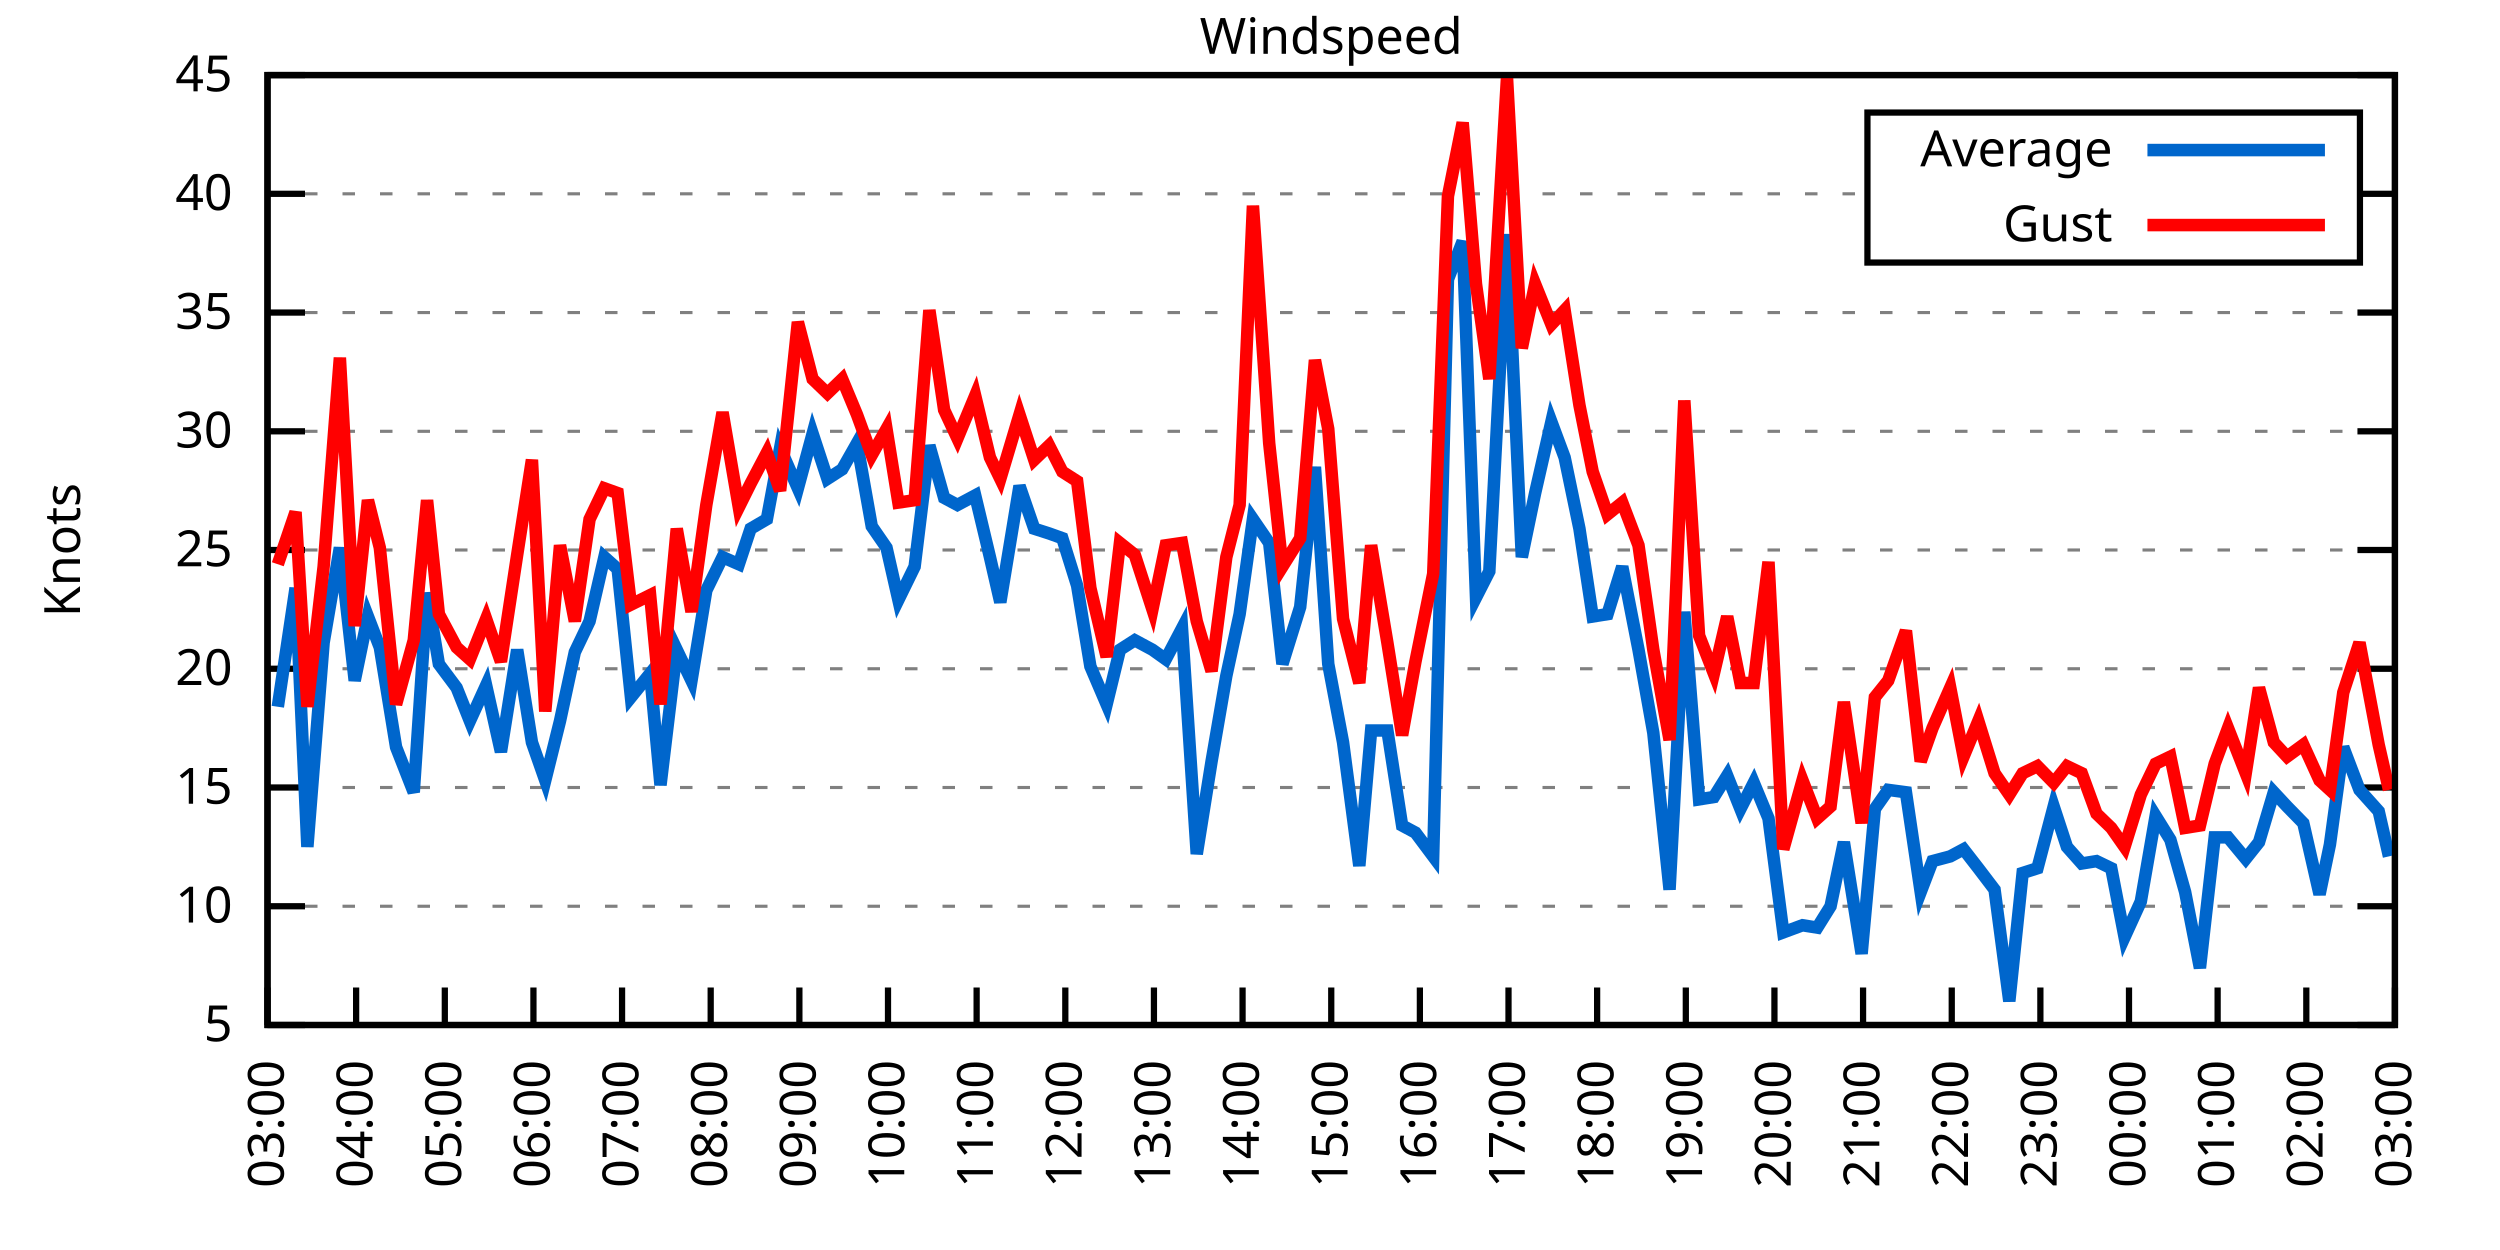
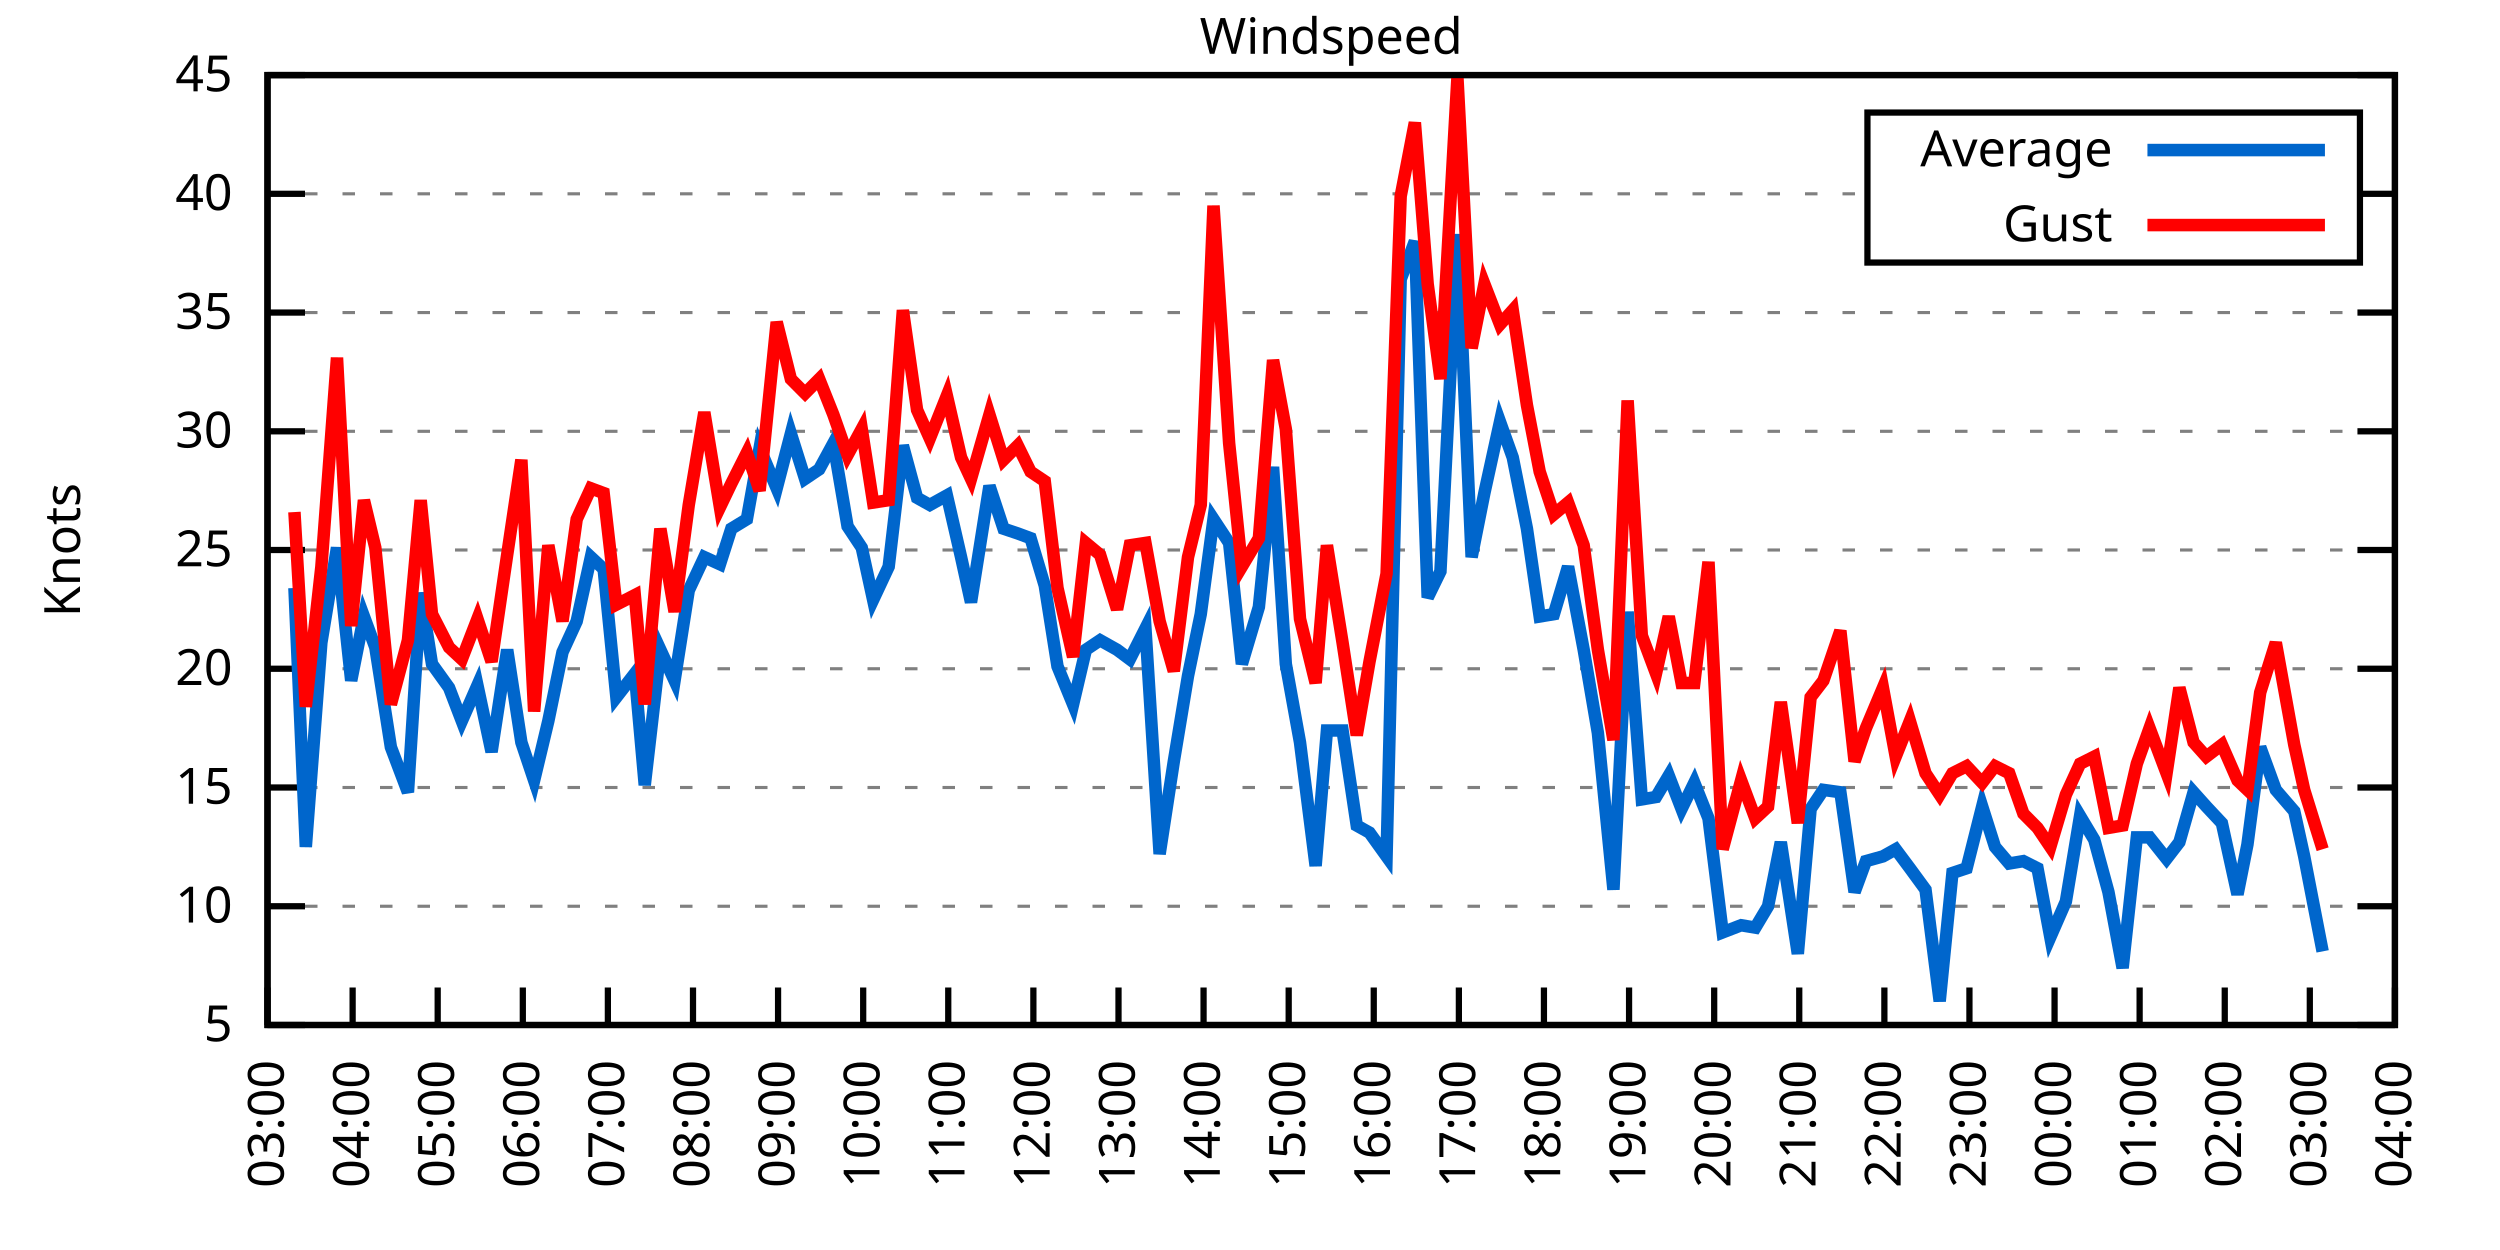
<svg xmlns="http://www.w3.org/2000/svg" xmlns:xlink="http://www.w3.org/1999/xlink" width="400" height="200" viewBox="0 0 400 200">
  <g id="gnuplot_canvas">
    <rect x="0" y="0" width="400" height="200" fill="none" />
    <defs>
      <circle id="gpDot" r="0.5" stroke-width="0.5" stroke="currentColor" />
      <path id="gpPt0" stroke-width="0.333" stroke="currentColor" d="M-1,0 h2 M0,-1 v2" />
      <path id="gpPt1" stroke-width="0.333" stroke="currentColor" d="M-1,-1 L1,1 M1,-1 L-1,1" />
      <path id="gpPt2" stroke-width="0.333" stroke="currentColor" d="M-1,0 L1,0 M0,-1 L0,1 M-1,-1 L1,1 M-1,1 L1,-1" />
      <rect id="gpPt3" stroke-width="0.333" stroke="currentColor" x="-1" y="-1" width="2" height="2" />
      <rect id="gpPt4" stroke-width="0.333" stroke="currentColor" fill="currentColor" x="-1" y="-1" width="2" height="2" />
      <circle id="gpPt5" stroke-width="0.333" stroke="currentColor" cx="0" cy="0" r="1" />
      <use xlink:href="#gpPt5" id="gpPt6" fill="currentColor" stroke="none" />
      <path id="gpPt7" stroke-width="0.333" stroke="currentColor" d="M0,-1.33 L-1.33,0.67 L1.33,0.67 z" />
      <use xlink:href="#gpPt7" id="gpPt8" fill="currentColor" stroke="none" />
      <use xlink:href="#gpPt7" id="gpPt9" stroke="currentColor" transform="rotate(180)" />
      <use xlink:href="#gpPt9" id="gpPt10" fill="currentColor" stroke="none" />
      <use xlink:href="#gpPt3" id="gpPt11" stroke="currentColor" transform="rotate(45)" />
      <use xlink:href="#gpPt11" id="gpPt12" fill="currentColor" stroke="none" />
      <path id="gpPt13" stroke-width="0.333" stroke="currentColor" d="M0,1.330 L1.265,0.411 L0.782,-1.067 L-0.782,-1.076 L-1.265,0.411 z" />
      <use xlink:href="#gpPt13" id="gpPt14" fill="currentColor" stroke="none" />
      <filter id="textbox" filterUnits="objectBoundingBox" x="0" y="0" height="1" width="1">
        <feFlood flood-color="white" flood-opacity="1" result="bgnd" />
        <feComposite in="SourceGraphic" in2="bgnd" operator="atop" />
      </filter>
      <filter id="greybox" filterUnits="objectBoundingBox" x="0" y="0" height="1" width="1">
        <feFlood flood-color="lightgrey" flood-opacity="1" result="grey" />
        <feComposite in="SourceGraphic" in2="grey" operator="atop" />
      </filter>
    </defs>
    <g fill="none" color="white" stroke="currentColor" stroke-width="1.00" stroke-linecap="butt" stroke-linejoin="miter">
</g>
    <g fill="none" color="black" stroke="currentColor" stroke-width="1.00" stroke-linecap="butt" stroke-linejoin="miter">
      <g stroke="none" shape-rendering="crispEdges">
        <polygon fill="rgb(255, 255, 255)" points="42.80,164.00 383.18,164.00 383.18,12.02 42.80,12.02 " />
      </g>
    </g>
    <g fill="none" color="black" stroke="currentColor" stroke-width="1.00" stroke-linecap="butt" stroke-linejoin="miter">
</g>
    <g fill="none" color="black" stroke="black" stroke-width="0.50" stroke-linecap="butt" stroke-linejoin="miter">
</g>
    <g fill="none" color="gray" stroke="currentColor" stroke-width="0.50" stroke-linecap="butt" stroke-linejoin="miter">
      <path stroke="gray" stroke-dasharray="2,4" class="gridline" d="M42.80,164.00 L383.19,164.00  " />
    </g>
    <g fill="none" color="gray" stroke="gray" stroke-width="1.00" stroke-linecap="butt" stroke-linejoin="miter">
</g>
    <g fill="none" color="black" stroke="currentColor" stroke-width="1.00" stroke-linecap="butt" stroke-linejoin="miter">
      <path stroke="black" d="M42.80,164.00 L48.80,164.00 M383.19,164.00 L377.19,164.00  " />
      <g transform="translate(37.20,166.60)" stroke="none" fill="black" font-family="Sans" font-size="8.00" text-anchor="end">
        <text>
          <tspan font-family="Sans"> 5</tspan>
        </text>
      </g>
    </g>
    <g fill="none" color="black" stroke="currentColor" stroke-width="1.00" stroke-linecap="butt" stroke-linejoin="miter">
</g>
    <g fill="none" color="black" stroke="black" stroke-width="0.50" stroke-linecap="butt" stroke-linejoin="miter">
</g>
    <g fill="none" color="gray" stroke="currentColor" stroke-width="0.50" stroke-linecap="butt" stroke-linejoin="miter">
      <path stroke="gray" stroke-dasharray="2,4" class="gridline" d="M42.80,145.00 L383.19,145.00  " />
    </g>
    <g fill="none" color="gray" stroke="gray" stroke-width="1.00" stroke-linecap="butt" stroke-linejoin="miter">
</g>
    <g fill="none" color="black" stroke="currentColor" stroke-width="1.00" stroke-linecap="butt" stroke-linejoin="miter">
      <path stroke="black" d="M42.80,145.00 L48.80,145.00 M383.19,145.00 L377.19,145.00  " />
      <g transform="translate(37.20,147.60)" stroke="none" fill="black" font-family="Sans" font-size="8.00" text-anchor="end">
        <text>
          <tspan font-family="Sans"> 10</tspan>
        </text>
      </g>
    </g>
    <g fill="none" color="black" stroke="currentColor" stroke-width="1.00" stroke-linecap="butt" stroke-linejoin="miter">
</g>
    <g fill="none" color="black" stroke="black" stroke-width="0.50" stroke-linecap="butt" stroke-linejoin="miter">
</g>
    <g fill="none" color="gray" stroke="currentColor" stroke-width="0.50" stroke-linecap="butt" stroke-linejoin="miter">
      <path stroke="gray" stroke-dasharray="2,4" class="gridline" d="M42.80,126.00 L383.19,126.00  " />
    </g>
    <g fill="none" color="gray" stroke="gray" stroke-width="1.00" stroke-linecap="butt" stroke-linejoin="miter">
</g>
    <g fill="none" color="black" stroke="currentColor" stroke-width="1.00" stroke-linecap="butt" stroke-linejoin="miter">
      <path stroke="black" d="M42.80,126.00 L48.80,126.00 M383.19,126.00 L377.19,126.00  " />
      <g transform="translate(37.20,128.60)" stroke="none" fill="black" font-family="Sans" font-size="8.00" text-anchor="end">
        <text>
          <tspan font-family="Sans"> 15</tspan>
        </text>
      </g>
    </g>
    <g fill="none" color="black" stroke="currentColor" stroke-width="1.00" stroke-linecap="butt" stroke-linejoin="miter">
</g>
    <g fill="none" color="black" stroke="black" stroke-width="0.50" stroke-linecap="butt" stroke-linejoin="miter">
</g>
    <g fill="none" color="gray" stroke="currentColor" stroke-width="0.50" stroke-linecap="butt" stroke-linejoin="miter">
      <path stroke="gray" stroke-dasharray="2,4" class="gridline" d="M42.80,107.00 L383.19,107.00  " />
    </g>
    <g fill="none" color="gray" stroke="gray" stroke-width="1.00" stroke-linecap="butt" stroke-linejoin="miter">
</g>
    <g fill="none" color="black" stroke="currentColor" stroke-width="1.00" stroke-linecap="butt" stroke-linejoin="miter">
      <path stroke="black" d="M42.80,107.00 L48.80,107.00 M383.19,107.00 L377.19,107.00  " />
      <g transform="translate(37.20,109.60)" stroke="none" fill="black" font-family="Sans" font-size="8.00" text-anchor="end">
        <text>
          <tspan font-family="Sans"> 20</tspan>
        </text>
      </g>
    </g>
    <g fill="none" color="black" stroke="currentColor" stroke-width="1.00" stroke-linecap="butt" stroke-linejoin="miter">
</g>
    <g fill="none" color="black" stroke="black" stroke-width="0.50" stroke-linecap="butt" stroke-linejoin="miter">
</g>
    <g fill="none" color="gray" stroke="currentColor" stroke-width="0.50" stroke-linecap="butt" stroke-linejoin="miter">
      <path stroke="gray" stroke-dasharray="2,4" class="gridline" d="M42.80,88.00 L383.19,88.00  " />
    </g>
    <g fill="none" color="gray" stroke="gray" stroke-width="1.00" stroke-linecap="butt" stroke-linejoin="miter">
</g>
    <g fill="none" color="black" stroke="currentColor" stroke-width="1.00" stroke-linecap="butt" stroke-linejoin="miter">
      <path stroke="black" d="M42.80,88.00 L48.80,88.00 M383.19,88.00 L377.19,88.00  " />
      <g transform="translate(37.20,90.60)" stroke="none" fill="black" font-family="Sans" font-size="8.00" text-anchor="end">
        <text>
          <tspan font-family="Sans"> 25</tspan>
        </text>
      </g>
    </g>
    <g fill="none" color="black" stroke="currentColor" stroke-width="1.00" stroke-linecap="butt" stroke-linejoin="miter">
</g>
    <g fill="none" color="black" stroke="black" stroke-width="0.50" stroke-linecap="butt" stroke-linejoin="miter">
</g>
    <g fill="none" color="gray" stroke="currentColor" stroke-width="0.50" stroke-linecap="butt" stroke-linejoin="miter">
      <path stroke="gray" stroke-dasharray="2,4" class="gridline" d="M42.80,69.01 L383.19,69.01  " />
    </g>
    <g fill="none" color="gray" stroke="gray" stroke-width="1.00" stroke-linecap="butt" stroke-linejoin="miter">
</g>
    <g fill="none" color="black" stroke="currentColor" stroke-width="1.00" stroke-linecap="butt" stroke-linejoin="miter">
      <path stroke="black" d="M42.80,69.01 L48.80,69.01 M383.19,69.01 L377.19,69.01  " />
      <g transform="translate(37.20,71.61)" stroke="none" fill="black" font-family="Sans" font-size="8.00" text-anchor="end">
        <text>
          <tspan font-family="Sans"> 30</tspan>
        </text>
      </g>
    </g>
    <g fill="none" color="black" stroke="currentColor" stroke-width="1.00" stroke-linecap="butt" stroke-linejoin="miter">
</g>
    <g fill="none" color="black" stroke="black" stroke-width="0.50" stroke-linecap="butt" stroke-linejoin="miter">
</g>
    <g fill="none" color="gray" stroke="currentColor" stroke-width="0.50" stroke-linecap="butt" stroke-linejoin="miter">
      <path stroke="gray" stroke-dasharray="2,4" class="gridline" d="M42.80,50.01 L383.19,50.01  " />
    </g>
    <g fill="none" color="gray" stroke="gray" stroke-width="1.00" stroke-linecap="butt" stroke-linejoin="miter">
</g>
    <g fill="none" color="black" stroke="currentColor" stroke-width="1.00" stroke-linecap="butt" stroke-linejoin="miter">
      <path stroke="black" d="M42.80,50.01 L48.80,50.01 M383.19,50.01 L377.19,50.01  " />
      <g transform="translate(37.20,52.61)" stroke="none" fill="black" font-family="Sans" font-size="8.00" text-anchor="end">
        <text>
          <tspan font-family="Sans"> 35</tspan>
        </text>
      </g>
    </g>
    <g fill="none" color="black" stroke="currentColor" stroke-width="1.00" stroke-linecap="butt" stroke-linejoin="miter">
</g>
    <g fill="none" color="black" stroke="black" stroke-width="0.50" stroke-linecap="butt" stroke-linejoin="miter">
</g>
    <g fill="none" color="gray" stroke="currentColor" stroke-width="0.50" stroke-linecap="butt" stroke-linejoin="miter">
      <path stroke="gray" stroke-dasharray="2,4" class="gridline" d="M42.80,31.01 L298.79,31.01 M377.59,31.01 L383.19,31.01  " />
    </g>
    <g fill="none" color="gray" stroke="gray" stroke-width="1.00" stroke-linecap="butt" stroke-linejoin="miter">
</g>
    <g fill="none" color="black" stroke="currentColor" stroke-width="1.00" stroke-linecap="butt" stroke-linejoin="miter">
      <path stroke="black" d="M42.80,31.01 L48.80,31.01 M383.19,31.01 L377.19,31.01  " />
      <g transform="translate(37.20,33.61)" stroke="none" fill="black" font-family="Sans" font-size="8.00" text-anchor="end">
        <text>
          <tspan font-family="Sans"> 40</tspan>
        </text>
      </g>
    </g>
    <g fill="none" color="black" stroke="currentColor" stroke-width="1.00" stroke-linecap="butt" stroke-linejoin="miter">
</g>
    <g fill="none" color="black" stroke="black" stroke-width="0.50" stroke-linecap="butt" stroke-linejoin="miter">
</g>
    <g fill="none" color="gray" stroke="currentColor" stroke-width="0.50" stroke-linecap="butt" stroke-linejoin="miter">
      <path stroke="gray" stroke-dasharray="2,4" class="gridline" d="M42.80,12.01 L383.19,12.01  " />
    </g>
    <g fill="none" color="gray" stroke="gray" stroke-width="1.00" stroke-linecap="butt" stroke-linejoin="miter">
</g>
    <g fill="none" color="black" stroke="currentColor" stroke-width="1.00" stroke-linecap="butt" stroke-linejoin="miter">
      <path stroke="black" d="M42.80,12.01 L48.80,12.01 M383.19,12.01 L377.19,12.01  " />
      <g transform="translate(37.20,14.61)" stroke="none" fill="black" font-family="Sans" font-size="8.00" text-anchor="end">
        <text>
          <tspan font-family="Sans"> 45</tspan>
        </text>
      </g>
    </g>
    <g fill="none" color="black" stroke="currentColor" stroke-width="1.00" stroke-linecap="butt" stroke-linejoin="miter">
      <path stroke="black" d="M42.80,164.00 L42.80,158.00  " />
      <g transform="translate(45.40,169.60) rotate(270.00)" stroke="none" fill="black" font-family="Sans" font-size="8.00" text-anchor="end">
        <text>
          <tspan font-family="Sans">03:00</tspan>
        </text>
      </g>
    </g>
    <g fill="none" color="black" stroke="currentColor" stroke-width="1.00" stroke-linecap="butt" stroke-linejoin="miter">
-       <path stroke="black" d="M56.98,164.00 L56.98,158.00  " />
-       <g transform="translate(59.58,169.60) rotate(270.00)" stroke="none" fill="black" font-family="Sans" font-size="8.00" text-anchor="end">
+       <path stroke="black" d="M56.42,164.00 L56.42,158.00  " />
+       <g transform="translate(59.02,169.60) rotate(270.00)" stroke="none" fill="black" font-family="Sans" font-size="8.00" text-anchor="end">
        <text>
          <tspan font-family="Sans">04:00</tspan>
        </text>
      </g>
    </g>
    <g fill="none" color="black" stroke="currentColor" stroke-width="1.00" stroke-linecap="butt" stroke-linejoin="miter">
-       <path stroke="black" d="M71.17,164.00 L71.17,158.00  " />
-       <g transform="translate(73.77,169.60) rotate(270.00)" stroke="none" fill="black" font-family="Sans" font-size="8.00" text-anchor="end">
+       <path stroke="black" d="M70.03,164.00 L70.03,158.00  " />
+       <g transform="translate(72.63,169.60) rotate(270.00)" stroke="none" fill="black" font-family="Sans" font-size="8.00" text-anchor="end">
        <text>
          <tspan font-family="Sans">05:00</tspan>
        </text>
      </g>
    </g>
    <g fill="none" color="black" stroke="currentColor" stroke-width="1.00" stroke-linecap="butt" stroke-linejoin="miter">
-       <path stroke="black" d="M85.35,164.00 L85.35,158.00  " />
-       <g transform="translate(87.95,169.60) rotate(270.00)" stroke="none" fill="black" font-family="Sans" font-size="8.00" text-anchor="end">
+       <path stroke="black" d="M83.65,164.00 L83.65,158.00  " />
+       <g transform="translate(86.25,169.60) rotate(270.00)" stroke="none" fill="black" font-family="Sans" font-size="8.00" text-anchor="end">
        <text>
          <tspan font-family="Sans">06:00</tspan>
        </text>
      </g>
    </g>
    <g fill="none" color="black" stroke="currentColor" stroke-width="1.00" stroke-linecap="butt" stroke-linejoin="miter">
-       <path stroke="black" d="M99.53,164.00 L99.53,158.00  " />
-       <g transform="translate(102.13,169.60) rotate(270.00)" stroke="none" fill="black" font-family="Sans" font-size="8.00" text-anchor="end">
+       <path stroke="black" d="M97.26,164.00 L97.26,158.00  " />
+       <g transform="translate(99.86,169.60) rotate(270.00)" stroke="none" fill="black" font-family="Sans" font-size="8.00" text-anchor="end">
        <text>
          <tspan font-family="Sans">07:00</tspan>
        </text>
      </g>
    </g>
    <g fill="none" color="black" stroke="currentColor" stroke-width="1.00" stroke-linecap="butt" stroke-linejoin="miter">
-       <path stroke="black" d="M113.71,164.00 L113.71,158.00  " />
-       <g transform="translate(116.31,169.60) rotate(270.00)" stroke="none" fill="black" font-family="Sans" font-size="8.00" text-anchor="end">
+       <path stroke="black" d="M110.88,164.00 L110.88,158.00  " />
+       <g transform="translate(113.48,169.60) rotate(270.00)" stroke="none" fill="black" font-family="Sans" font-size="8.00" text-anchor="end">
        <text>
          <tspan font-family="Sans">08:00</tspan>
        </text>
      </g>
    </g>
    <g fill="none" color="black" stroke="currentColor" stroke-width="1.00" stroke-linecap="butt" stroke-linejoin="miter">
-       <path stroke="black" d="M127.90,164.00 L127.90,158.00  " />
-       <g transform="translate(130.50,169.60) rotate(270.00)" stroke="none" fill="black" font-family="Sans" font-size="8.00" text-anchor="end">
+       <path stroke="black" d="M124.49,164.00 L124.49,158.00  " />
+       <g transform="translate(127.09,169.60) rotate(270.00)" stroke="none" fill="black" font-family="Sans" font-size="8.00" text-anchor="end">
        <text>
          <tspan font-family="Sans">09:00</tspan>
        </text>
      </g>
    </g>
    <g fill="none" color="black" stroke="currentColor" stroke-width="1.00" stroke-linecap="butt" stroke-linejoin="miter">
-       <path stroke="black" d="M142.08,164.00 L142.08,158.00  " />
-       <g transform="translate(144.68,169.60) rotate(270.00)" stroke="none" fill="black" font-family="Sans" font-size="8.00" text-anchor="end">
+       <path stroke="black" d="M138.11,164.00 L138.11,158.00  " />
+       <g transform="translate(140.71,169.60) rotate(270.00)" stroke="none" fill="black" font-family="Sans" font-size="8.00" text-anchor="end">
        <text>
          <tspan font-family="Sans">10:00</tspan>
        </text>
      </g>
    </g>
    <g fill="none" color="black" stroke="currentColor" stroke-width="1.00" stroke-linecap="butt" stroke-linejoin="miter">
-       <path stroke="black" d="M156.26,164.00 L156.26,158.00  " />
-       <g transform="translate(158.86,169.60) rotate(270.00)" stroke="none" fill="black" font-family="Sans" font-size="8.00" text-anchor="end">
+       <path stroke="black" d="M151.72,164.00 L151.72,158.00  " />
+       <g transform="translate(154.32,169.60) rotate(270.00)" stroke="none" fill="black" font-family="Sans" font-size="8.00" text-anchor="end">
        <text>
          <tspan font-family="Sans">11:00</tspan>
        </text>
      </g>
    </g>
    <g fill="none" color="black" stroke="currentColor" stroke-width="1.00" stroke-linecap="butt" stroke-linejoin="miter">
-       <path stroke="black" d="M170.45,164.00 L170.45,158.00  " />
-       <g transform="translate(173.05,169.60) rotate(270.00)" stroke="none" fill="black" font-family="Sans" font-size="8.00" text-anchor="end">
+       <path stroke="black" d="M165.34,164.00 L165.34,158.00  " />
+       <g transform="translate(167.94,169.60) rotate(270.00)" stroke="none" fill="black" font-family="Sans" font-size="8.00" text-anchor="end">
        <text>
          <tspan font-family="Sans">12:00</tspan>
        </text>
      </g>
    </g>
    <g fill="none" color="black" stroke="currentColor" stroke-width="1.00" stroke-linecap="butt" stroke-linejoin="miter">
-       <path stroke="black" d="M184.63,164.00 L184.63,158.00  " />
-       <g transform="translate(187.23,169.60) rotate(270.00)" stroke="none" fill="black" font-family="Sans" font-size="8.00" text-anchor="end">
+       <path stroke="black" d="M178.96,164.00 L178.96,158.00  " />
+       <g transform="translate(181.56,169.60) rotate(270.00)" stroke="none" fill="black" font-family="Sans" font-size="8.00" text-anchor="end">
        <text>
          <tspan font-family="Sans">13:00</tspan>
        </text>
      </g>
    </g>
    <g fill="none" color="black" stroke="currentColor" stroke-width="1.00" stroke-linecap="butt" stroke-linejoin="miter">
-       <path stroke="black" d="M198.81,164.00 L198.81,158.00  " />
-       <g transform="translate(201.41,169.60) rotate(270.00)" stroke="none" fill="black" font-family="Sans" font-size="8.00" text-anchor="end">
+       <path stroke="black" d="M192.57,164.00 L192.57,158.00  " />
+       <g transform="translate(195.17,169.60) rotate(270.00)" stroke="none" fill="black" font-family="Sans" font-size="8.00" text-anchor="end">
        <text>
          <tspan font-family="Sans">14:00</tspan>
        </text>
      </g>
    </g>
    <g fill="none" color="black" stroke="currentColor" stroke-width="1.00" stroke-linecap="butt" stroke-linejoin="miter">
-       <path stroke="black" d="M213.00,164.00 L213.00,158.00  " />
-       <g transform="translate(215.60,169.60) rotate(270.00)" stroke="none" fill="black" font-family="Sans" font-size="8.00" text-anchor="end">
+       <path stroke="black" d="M206.19,164.00 L206.19,158.00  " />
+       <g transform="translate(208.79,169.60) rotate(270.00)" stroke="none" fill="black" font-family="Sans" font-size="8.00" text-anchor="end">
        <text>
          <tspan font-family="Sans">15:00</tspan>
        </text>
      </g>
    </g>
    <g fill="none" color="black" stroke="currentColor" stroke-width="1.00" stroke-linecap="butt" stroke-linejoin="miter">
-       <path stroke="black" d="M227.18,164.00 L227.18,158.00  " />
-       <g transform="translate(229.78,169.60) rotate(270.00)" stroke="none" fill="black" font-family="Sans" font-size="8.00" text-anchor="end">
+       <path stroke="black" d="M219.80,164.00 L219.80,158.00  " />
+       <g transform="translate(222.40,169.60) rotate(270.00)" stroke="none" fill="black" font-family="Sans" font-size="8.00" text-anchor="end">
        <text>
          <tspan font-family="Sans">16:00</tspan>
        </text>
      </g>
    </g>
    <g fill="none" color="black" stroke="currentColor" stroke-width="1.00" stroke-linecap="butt" stroke-linejoin="miter">
-       <path stroke="black" d="M241.36,164.00 L241.36,158.00  " />
-       <g transform="translate(243.96,169.60) rotate(270.00)" stroke="none" fill="black" font-family="Sans" font-size="8.00" text-anchor="end">
+       <path stroke="black" d="M233.42,164.00 L233.42,158.00  " />
+       <g transform="translate(236.02,169.60) rotate(270.00)" stroke="none" fill="black" font-family="Sans" font-size="8.00" text-anchor="end">
        <text>
          <tspan font-family="Sans">17:00</tspan>
        </text>
      </g>
    </g>
    <g fill="none" color="black" stroke="currentColor" stroke-width="1.00" stroke-linecap="butt" stroke-linejoin="miter">
-       <path stroke="black" d="M255.54,164.00 L255.54,158.00  " />
-       <g transform="translate(258.14,169.60) rotate(270.00)" stroke="none" fill="black" font-family="Sans" font-size="8.00" text-anchor="end">
+       <path stroke="black" d="M247.03,164.00 L247.03,158.00  " />
+       <g transform="translate(249.63,169.60) rotate(270.00)" stroke="none" fill="black" font-family="Sans" font-size="8.00" text-anchor="end">
        <text>
          <tspan font-family="Sans">18:00</tspan>
        </text>
      </g>
    </g>
    <g fill="none" color="black" stroke="currentColor" stroke-width="1.00" stroke-linecap="butt" stroke-linejoin="miter">
-       <path stroke="black" d="M269.73,164.00 L269.73,158.00  " />
-       <g transform="translate(272.33,169.60) rotate(270.00)" stroke="none" fill="black" font-family="Sans" font-size="8.00" text-anchor="end">
+       <path stroke="black" d="M260.65,164.00 L260.65,158.00  " />
+       <g transform="translate(263.25,169.60) rotate(270.00)" stroke="none" fill="black" font-family="Sans" font-size="8.00" text-anchor="end">
        <text>
          <tspan font-family="Sans">19:00</tspan>
        </text>
      </g>
    </g>
    <g fill="none" color="black" stroke="currentColor" stroke-width="1.00" stroke-linecap="butt" stroke-linejoin="miter">
-       <path stroke="black" d="M283.91,164.00 L283.91,158.00  " />
-       <g transform="translate(286.51,169.60) rotate(270.00)" stroke="none" fill="black" font-family="Sans" font-size="8.00" text-anchor="end">
+       <path stroke="black" d="M274.27,164.00 L274.27,158.00  " />
+       <g transform="translate(276.87,169.60) rotate(270.00)" stroke="none" fill="black" font-family="Sans" font-size="8.00" text-anchor="end">
        <text>
          <tspan font-family="Sans">20:00</tspan>
        </text>
      </g>
    </g>
    <g fill="none" color="black" stroke="currentColor" stroke-width="1.00" stroke-linecap="butt" stroke-linejoin="miter">
-       <path stroke="black" d="M298.09,164.00 L298.09,158.00  " />
-       <g transform="translate(300.69,169.60) rotate(270.00)" stroke="none" fill="black" font-family="Sans" font-size="8.00" text-anchor="end">
+       <path stroke="black" d="M287.88,164.00 L287.88,158.00  " />
+       <g transform="translate(290.48,169.60) rotate(270.00)" stroke="none" fill="black" font-family="Sans" font-size="8.00" text-anchor="end">
        <text>
          <tspan font-family="Sans">21:00</tspan>
        </text>
      </g>
    </g>
    <g fill="none" color="black" stroke="currentColor" stroke-width="1.00" stroke-linecap="butt" stroke-linejoin="miter">
-       <path stroke="black" d="M312.28,164.00 L312.28,158.00  " />
-       <g transform="translate(314.88,169.60) rotate(270.00)" stroke="none" fill="black" font-family="Sans" font-size="8.00" text-anchor="end">
+       <path stroke="black" d="M301.50,164.00 L301.50,158.00  " />
+       <g transform="translate(304.10,169.60) rotate(270.00)" stroke="none" fill="black" font-family="Sans" font-size="8.00" text-anchor="end">
        <text>
          <tspan font-family="Sans">22:00</tspan>
        </text>
      </g>
    </g>
    <g fill="none" color="black" stroke="currentColor" stroke-width="1.00" stroke-linecap="butt" stroke-linejoin="miter">
-       <path stroke="black" d="M326.46,164.00 L326.46,158.00  " />
-       <g transform="translate(329.06,169.60) rotate(270.00)" stroke="none" fill="black" font-family="Sans" font-size="8.00" text-anchor="end">
+       <path stroke="black" d="M315.11,164.00 L315.11,158.00  " />
+       <g transform="translate(317.71,169.60) rotate(270.00)" stroke="none" fill="black" font-family="Sans" font-size="8.00" text-anchor="end">
        <text>
          <tspan font-family="Sans">23:00</tspan>
        </text>
      </g>
    </g>
    <g fill="none" color="black" stroke="currentColor" stroke-width="1.00" stroke-linecap="butt" stroke-linejoin="miter">
-       <path stroke="black" d="M340.64,164.00 L340.64,158.00  " />
-       <g transform="translate(343.24,169.60) rotate(270.00)" stroke="none" fill="black" font-family="Sans" font-size="8.00" text-anchor="end">
+       <path stroke="black" d="M328.73,164.00 L328.73,158.00  " />
+       <g transform="translate(331.33,169.60) rotate(270.00)" stroke="none" fill="black" font-family="Sans" font-size="8.00" text-anchor="end">
        <text>
          <tspan font-family="Sans">00:00</tspan>
        </text>
      </g>
    </g>
    <g fill="none" color="black" stroke="currentColor" stroke-width="1.00" stroke-linecap="butt" stroke-linejoin="miter">
-       <path stroke="black" d="M354.82,164.00 L354.82,158.00  " />
-       <g transform="translate(357.42,169.60) rotate(270.00)" stroke="none" fill="black" font-family="Sans" font-size="8.00" text-anchor="end">
+       <path stroke="black" d="M342.34,164.00 L342.34,158.00  " />
+       <g transform="translate(344.94,169.60) rotate(270.00)" stroke="none" fill="black" font-family="Sans" font-size="8.00" text-anchor="end">
        <text>
          <tspan font-family="Sans">01:00</tspan>
        </text>
      </g>
    </g>
    <g fill="none" color="black" stroke="currentColor" stroke-width="1.00" stroke-linecap="butt" stroke-linejoin="miter">
-       <path stroke="black" d="M369.01,164.00 L369.01,158.00  " />
-       <g transform="translate(371.61,169.60) rotate(270.00)" stroke="none" fill="black" font-family="Sans" font-size="8.00" text-anchor="end">
+       <path stroke="black" d="M355.96,164.00 L355.96,158.00  " />
+       <g transform="translate(358.56,169.60) rotate(270.00)" stroke="none" fill="black" font-family="Sans" font-size="8.00" text-anchor="end">
        <text>
          <tspan font-family="Sans">02:00</tspan>
+         </text>
+       </g>
+     </g>
+     <g fill="none" color="black" stroke="currentColor" stroke-width="1.00" stroke-linecap="butt" stroke-linejoin="miter">
+       <path stroke="black" d="M369.57,164.00 L369.57,158.00  " />
+       <g transform="translate(372.17,169.60) rotate(270.00)" stroke="none" fill="black" font-family="Sans" font-size="8.00" text-anchor="end">
+         <text>
+           <tspan font-family="Sans">03:00</tspan>
        </text>
      </g>
    </g>
    <g fill="none" color="black" stroke="currentColor" stroke-width="1.00" stroke-linecap="butt" stroke-linejoin="miter">
      <path stroke="black" d="M383.19,164.00 L383.19,158.00  " />
      <g transform="translate(385.79,169.60) rotate(270.00)" stroke="none" fill="black" font-family="Sans" font-size="8.00" text-anchor="end">
        <text>
-           <tspan font-family="Sans">03:00</tspan>
+           <tspan font-family="Sans">04:00</tspan>
        </text>
      </g>
    </g>
    <g fill="none" color="black" stroke="currentColor" stroke-width="1.00" stroke-linecap="butt" stroke-linejoin="miter">
</g>
    <g fill="none" color="black" stroke="currentColor" stroke-width="1.00" stroke-linecap="butt" stroke-linejoin="miter">
      <path stroke="black" d="M42.80,12.01 L42.80,164.00 L383.19,164.00 L383.19,12.01 L42.80,12.01 Z  " />
    </g>
    <g fill="none" color="black" stroke="currentColor" stroke-width="1.00" stroke-linecap="butt" stroke-linejoin="miter">
</g>
    <g fill="none" color="black" stroke="currentColor" stroke-width="1.00" stroke-linecap="butt" stroke-linejoin="miter">
      <path stroke="black" d="M298.79,42.01 L298.79,18.01 L377.59,18.01 L377.59,42.01 L298.79,42.01 Z  " />
    </g>
    <g id="Windspeed_plot_1">
      <g fill="none" color="white" stroke="black" stroke-width="2.00" stroke-linecap="butt" stroke-linejoin="miter">
</g>
      <g fill="none" color="black" stroke="currentColor" stroke-width="2.00" stroke-linecap="butt" stroke-linejoin="miter">
        <g transform="translate(337.99,26.61)" stroke="none" fill="black" font-family="Sans" font-size="8.00" text-anchor="end">
          <text>
            <tspan font-family="Sans">Average</tspan>
          </text>
        </g>
      </g>
      <g fill="none" color="black" stroke="currentColor" stroke-width="2.00" stroke-linecap="butt" stroke-linejoin="miter">
-         <path stroke="rgb(  0, 102, 204)" d="M343.59,24.01 L371.99,24.01 M44.45,113.08 L47.29,94.08 L49.18,135.50 L51.78,102.82 L54.38,87.63 L56.75,108.90   L58.87,98.64 L60.77,103.58 L63.37,119.54 L66.20,126.76 L68.33,94.84 L70.22,106.24 L73.06,110.04 L75.18,115.36   L77.78,109.66 L80.15,120.30 L82.75,103.96 L85.11,118.78 L87.24,124.86 L89.60,115.36 L91.97,104.34 L94.33,99.40   L96.70,89.14 L98.82,91.04 L100.95,111.56 L104.02,107.76 L105.68,125.62 L108.28,103.96 L110.64,108.90 L113.01,94.46   L115.61,89.14 L118.21,90.28 L120.10,84.59 L122.70,83.07 L124.82,71.67 L127.66,78.13 L130.02,69.39 L132.39,76.61   L134.75,75.09 L137.12,70.91 L139.48,84.21 L141.84,87.63 L143.74,95.98 L146.34,90.66 L148.70,71.29 L151.06,79.65   L153.19,80.79 L156.03,79.27 L158.39,89.14 L160.05,96.36 L163.12,77.75 L165.48,84.59 L167.85,85.35 L169.97,86.11   L172.34,93.70 L174.46,106.62 L177.06,112.70 L179.19,103.96 L181.56,102.44 L184.39,103.96 L186.52,105.48 L189.12,100.54   L191.48,136.64 L193.85,121.82 L196.21,108.14 L198.34,98.26 L200.47,83.07 L203.07,86.87 L205.19,106.24 L208.03,97.12   L210.39,74.71 L212.52,106.24 L214.89,118.78 L217.49,138.54 L219.38,116.88 L221.98,116.88 L224.34,132.08 L226.47,133.22   L229.31,137.02 L231.67,44.69 L234.03,38.61 L236.16,95.60 L238.29,91.42 L241.12,37.47 L243.49,89.14 L245.62,78.89   L248.22,67.49 L250.34,73.19 L252.71,84.59 L254.83,98.64 L257.20,98.26 L259.56,90.66 L262.16,103.96 L264.53,117.26   L267.13,142.34 L269.49,97.88 L271.85,127.90 L274.22,127.52 L276.35,124.10 L278.47,129.42 L280.60,125.24 L282.96,130.94   L285.33,149.18 L288.40,148.04 L290.76,148.42 L292.89,145.00 L295.02,134.74 L297.86,152.60 L299.98,129.42 L302.11,126.38   L304.95,126.76 L307.31,142.72 L309.20,137.78 L312.04,137.02 L314.17,135.88 L316.53,138.92 L319.13,142.34 L321.49,160.20   L323.62,139.68 L325.99,138.92 L328.59,129.04 L330.71,135.50 L333.08,138.16 L335.44,137.78 L337.80,138.92 L339.93,149.94   L342.53,144.24 L344.90,130.56 L347.26,134.36 L349.62,142.72 L351.99,154.88 L354.35,133.98 L356.48,133.98 L359.32,137.40   L361.44,134.74 L363.81,126.76 L365.93,129.04 L368.53,131.70 L371.13,143.10 L372.79,135.12 L374.92,119.54 L377.52,126.38   L380.59,129.80 L382.24,137.02  " />
+         <path stroke="rgb(  0, 102, 204)" d="M343.59,24.01 L371.99,24.01 M47.11,94.08 L48.93,135.50 L51.42,102.82 L53.92,87.63 L56.19,108.90 L58.23,98.64   L60.05,103.58 L62.54,119.54 L65.27,126.76 L67.31,94.84 L69.12,106.24 L71.85,110.04 L73.89,115.36 L76.39,109.66   L78.65,120.30 L81.15,103.96 L83.42,118.78 L85.46,124.86 L87.73,115.36 L90.00,104.34 L92.27,99.40 L94.54,89.14   L96.58,91.04 L98.62,111.56 L101.57,107.76 L103.16,125.62 L105.66,103.96 L107.93,108.90 L110.20,94.46 L112.69,89.14   L115.19,90.28 L117.01,84.59 L119.50,83.07 L121.54,71.67 L124.27,78.13 L126.54,69.39 L128.81,76.61 L131.07,75.09   L133.34,70.91 L135.61,84.21 L137.88,87.63 L139.70,95.98 L142.19,90.66 L144.46,71.29 L146.73,79.65 L148.77,80.79   L151.50,79.27 L153.77,89.14 L155.36,96.36 L158.31,77.75 L160.57,84.59 L162.84,85.35 L164.89,86.11 L167.16,93.70   L169.20,106.62 L171.69,112.70 L173.74,103.96 L176.01,102.44 L178.73,103.96 L180.77,105.48 L183.27,100.54 L185.54,136.64   L187.81,121.82 L190.08,108.14 L192.12,98.26 L194.16,83.07 L196.66,86.87 L198.70,106.24 L201.42,97.12 L203.69,74.71   L205.73,106.24 L208.00,118.78 L210.50,138.54 L212.31,116.88 L214.81,116.88 L217.08,132.08 L219.12,133.22 L221.85,137.02   L224.11,44.69 L226.38,38.61 L228.43,95.60 L230.47,91.42 L233.19,37.47 L235.46,89.14 L237.50,78.89 L240.00,67.49   L242.04,73.19 L244.31,84.59 L246.35,98.64 L248.62,98.26 L250.89,90.66 L253.39,103.96 L255.66,117.26 L258.15,142.34   L260.42,97.88 L262.69,127.90 L264.96,127.52 L267.00,124.10 L269.05,129.42 L271.09,125.24 L273.36,130.94 L275.63,149.18   L278.58,148.04 L280.85,148.42 L282.89,145.00 L284.93,134.74 L287.65,152.60 L289.70,129.42 L291.74,126.38 L294.46,126.76   L296.73,142.72 L298.55,137.78 L301.27,137.02 L303.31,135.88 L305.58,138.92 L308.08,142.34 L310.35,160.20 L312.39,139.68   L314.66,138.92 L317.15,129.04 L319.20,135.50 L321.47,138.16 L323.74,137.78 L326.00,138.92 L328.05,149.94 L330.54,144.24   L332.81,130.56 L335.08,134.36 L337.35,142.72 L339.62,154.88 L341.89,133.98 L343.93,133.98 L346.65,137.40 L348.70,134.74   L350.97,126.76 L353.01,129.04 L355.50,131.70 L358.00,143.10 L359.59,135.12 L361.63,119.54 L364.13,126.38 L367.08,129.80   L368.67,137.02 L371.62,152.22  " />
      </g>
    </g>
    <g id="Windspeed_plot_2">
      <g fill="none" color="black" stroke="currentColor" stroke-width="2.00" stroke-linecap="butt" stroke-linejoin="miter">
        <g transform="translate(337.99,38.61)" stroke="none" fill="black" font-family="Sans" font-size="8.00" text-anchor="end">
          <text>
            <tspan font-family="Sans">Gust</tspan>
          </text>
        </g>
      </g>
      <g fill="none" color="black" stroke="currentColor" stroke-width="2.00" stroke-linecap="butt" stroke-linejoin="miter">
-         <path stroke="rgb(255,   0,   0)" d="M343.59,36.01 L371.99,36.01 M44.45,90.28 L47.29,81.93 L49.18,113.08 L51.78,90.66 L54.38,57.23 L56.75,100.16   L58.87,80.03 L60.77,87.63 L63.37,112.70 L66.20,102.44 L68.33,80.03 L70.22,98.26 L73.06,103.58 L75.18,105.48   L77.78,99.02 L80.15,105.86 L82.75,88.76 L85.11,73.57 L87.24,113.84 L89.60,87.25 L91.97,99.40 L94.33,83.07   L96.70,78.13 L98.82,78.89 L100.95,96.74 L104.02,95.22 L105.68,112.70 L108.28,84.59 L110.64,97.88 L113.01,80.79   L115.61,65.97 L118.21,81.17 L120.10,77.37 L122.70,72.43 L124.82,78.51 L127.66,51.53 L130.02,60.65 L132.39,62.93   L134.75,60.65 L137.12,66.35 L139.48,72.81 L141.84,68.63 L143.74,80.41 L146.34,80.03 L148.70,49.63 L151.06,65.59   L153.19,70.15 L156.03,63.31 L158.39,73.19 L160.05,76.61 L163.12,66.35 L165.48,73.57 L167.85,71.29 L169.97,75.47   L172.34,76.99 L174.46,94.08 L177.06,105.10 L179.19,86.87 L181.56,88.76 L184.39,97.50 L186.52,87.25 L189.12,86.87   L191.48,99.40 L193.85,107.38 L196.21,89.14 L198.34,80.79 L200.47,32.91 L203.07,70.91 L205.19,90.66 L208.03,86.11   L210.39,57.61 L212.52,68.63 L214.89,99.02 L217.49,109.28 L219.38,87.25 L221.98,102.82 L224.34,117.64 L226.47,105.86   L229.31,91.80 L231.67,31.39 L234.03,19.61 L236.16,45.45 L238.29,60.65 L241.12,12.39 L243.49,55.71 L245.62,45.45   L248.22,51.91 L250.34,49.63 L252.71,64.83 L254.83,75.47 L257.20,82.31 L259.56,80.41 L262.16,87.25 L264.53,103.96   L267.13,118.40 L269.49,64.07 L271.85,101.68 L274.22,107.76 L276.35,98.64 L278.47,109.28 L280.60,109.28 L282.96,89.90   L285.33,135.88 L288.40,124.86 L290.76,130.94 L292.89,129.04 L295.02,112.32 L297.86,131.70 L299.98,111.56 L302.11,108.90   L304.95,100.92 L307.31,121.82 L309.20,116.50 L312.04,110.04 L314.17,121.06 L316.53,115.36 L319.13,123.72 L321.49,127.14   L323.62,123.72 L325.99,122.58 L328.59,125.24 L330.71,122.58 L333.08,123.72 L335.44,130.18 L337.80,132.46 L339.93,135.50   L342.53,127.14 L344.90,122.20 L347.26,121.06 L349.62,132.46 L351.99,132.08 L354.35,122.20 L356.48,116.50 L359.32,123.72   L361.44,110.04 L363.81,118.78 L365.93,121.06 L368.53,119.16 L371.13,124.86 L372.79,126.38 L374.92,110.80 L377.52,102.82   L380.59,119.16 L382.24,126.38  " />
+         <path stroke="rgb(255,   0,   0)" d="M343.59,36.01 L371.99,36.01 M47.11,81.93 L48.93,113.08 L51.42,90.66 L53.92,57.23 L56.19,100.16 L58.23,80.03   L60.05,87.63 L62.54,112.70 L65.27,102.44 L67.31,80.03 L69.12,98.26 L71.85,103.58 L73.89,105.48 L76.39,99.02   L78.65,105.86 L81.15,88.76 L83.42,73.57 L85.46,113.84 L87.73,87.25 L90.00,99.40 L92.27,83.07 L94.54,78.13   L96.58,78.89 L98.62,96.74 L101.57,95.22 L103.16,112.70 L105.66,84.59 L107.93,97.88 L110.20,80.79 L112.69,65.97   L115.19,81.17 L117.01,77.37 L119.50,72.43 L121.54,78.51 L124.27,51.53 L126.54,60.65 L128.81,62.93 L131.07,60.65   L133.34,66.35 L135.61,72.81 L137.88,68.63 L139.70,80.41 L142.19,80.03 L144.46,49.63 L146.73,65.59 L148.77,70.15   L151.50,63.31 L153.77,73.19 L155.36,76.61 L158.31,66.35 L160.57,73.57 L162.84,71.29 L164.89,75.47 L167.16,76.99   L169.20,94.08 L171.69,105.10 L173.74,86.87 L176.01,88.76 L178.73,97.50 L180.77,87.25 L183.27,86.87 L185.54,99.40   L187.81,107.38 L190.08,89.14 L192.12,80.79 L194.16,32.91 L196.66,70.91 L198.70,90.66 L201.42,86.11 L203.69,57.61   L205.73,68.63 L208.00,99.02 L210.50,109.28 L212.31,87.25 L214.81,102.82 L217.08,117.64 L219.12,105.86 L221.85,91.80   L224.11,31.39 L226.38,19.61 L228.43,45.45 L230.47,60.65 L233.19,12.39 L235.46,55.71 L237.50,45.45 L240.00,51.91   L242.04,49.63 L244.31,64.83 L246.35,75.47 L248.62,82.31 L250.89,80.41 L253.39,87.25 L255.66,103.96 L258.15,118.40   L260.42,64.07 L262.69,101.68 L264.96,107.76 L267.00,98.64 L269.05,109.28 L271.09,109.28 L273.36,89.90 L275.63,135.88   L278.58,124.86 L280.85,130.94 L282.89,129.04 L284.93,112.32 L287.65,131.70 L289.70,111.56 L291.74,108.90 L294.46,100.92   L296.73,121.82 L298.55,116.50 L301.27,110.04 L303.31,121.06 L305.58,115.36 L308.08,123.72 L310.35,127.14 L312.39,123.72   L314.66,122.58 L317.15,125.24 L319.20,122.58 L321.47,123.72 L323.74,130.18 L326.00,132.46 L328.05,135.50 L330.54,127.14   L332.81,122.20 L335.08,121.06 L337.35,132.46 L339.62,132.08 L341.89,122.20 L343.93,116.50 L346.65,123.72 L348.70,110.04   L350.97,118.78 L353.01,121.06 L355.50,119.16 L358.00,124.86 L359.59,126.38 L361.63,110.80 L364.13,102.82 L367.08,119.16   L368.67,126.38 L371.62,135.88  " />
      </g>
    </g>
    <g fill="none" color="black" stroke="currentColor" stroke-width="2.00" stroke-linecap="butt" stroke-linejoin="miter">
</g>
    <g fill="none" color="black" stroke="black" stroke-width="1.00" stroke-linecap="butt" stroke-linejoin="miter">
</g>
    <g fill="none" color="black" stroke="currentColor" stroke-width="1.00" stroke-linecap="butt" stroke-linejoin="miter">
      <path stroke="black" d="M42.80,12.01 L42.80,164.00 L383.19,164.00 L383.19,12.01 L42.80,12.01 Z  " />
      <g transform="translate(12.80,88.01) rotate(270.00)" stroke="none" fill="black" font-family="Sans" font-size="8.00" text-anchor="middle">
        <text>
          <tspan font-family="Sans">Knots</tspan>
        </text>
      </g>
    </g>
    <g fill="none" color="black" stroke="currentColor" stroke-width="1.00" stroke-linecap="butt" stroke-linejoin="miter">
</g>
    <g fill="none" color="black" stroke="currentColor" stroke-width="1.00" stroke-linecap="butt" stroke-linejoin="miter">
      <g transform="translate(212.99,8.61)" stroke="none" fill="black" font-family="Sans" font-size="8.00" text-anchor="middle">
        <text>
          <tspan font-family="Sans">Windspeed</tspan>
        </text>
      </g>
    </g>
    <g fill="none" color="black" stroke="currentColor" stroke-width="1.00" stroke-linecap="butt" stroke-linejoin="miter">
</g>
  </g>
</svg>
